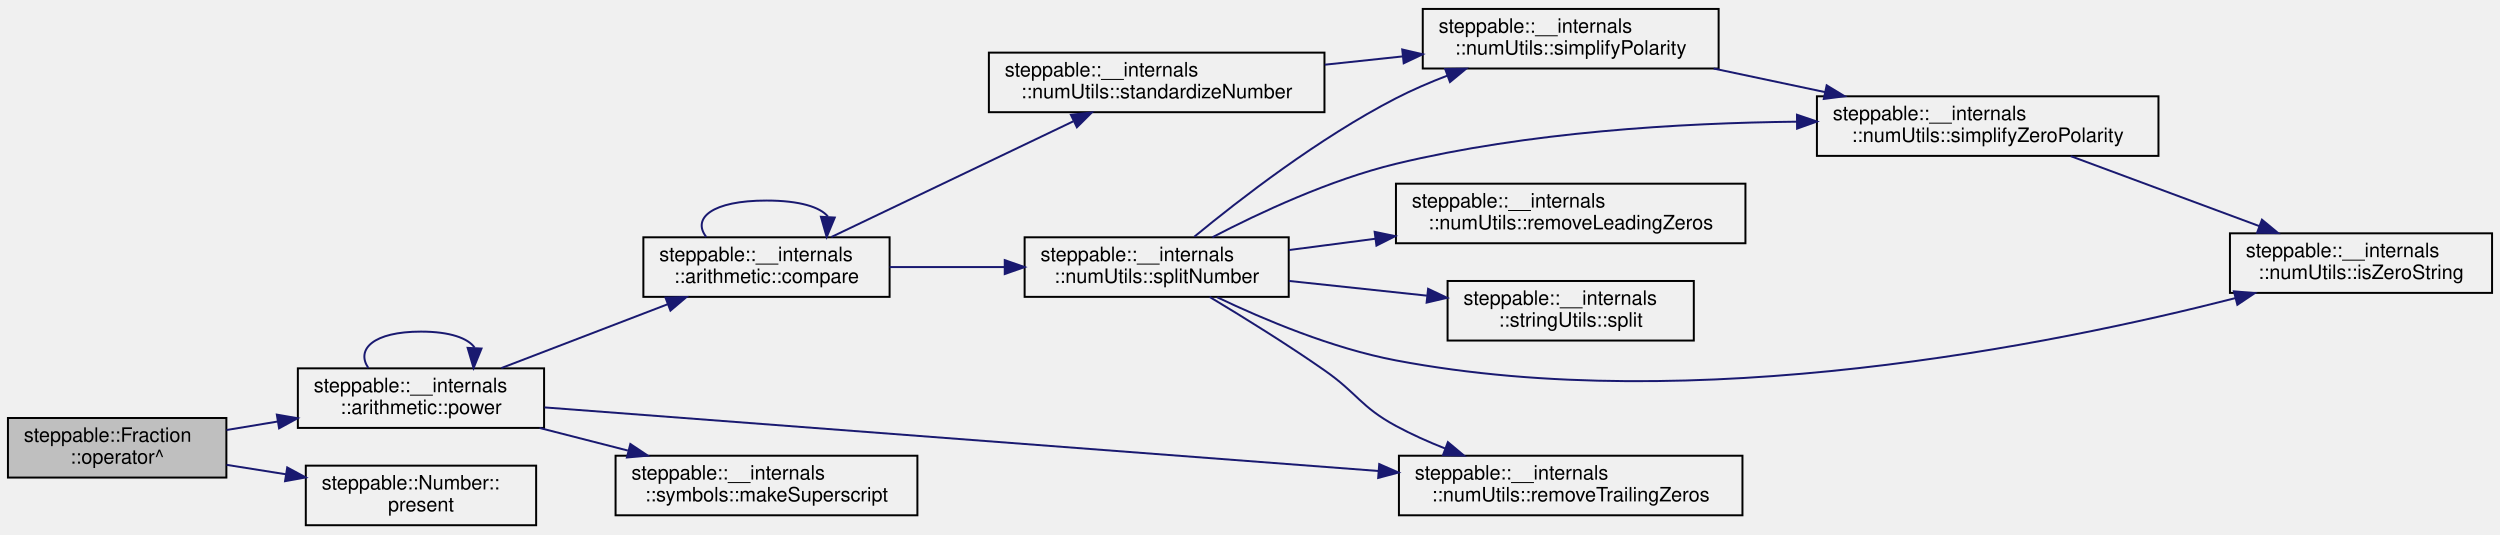
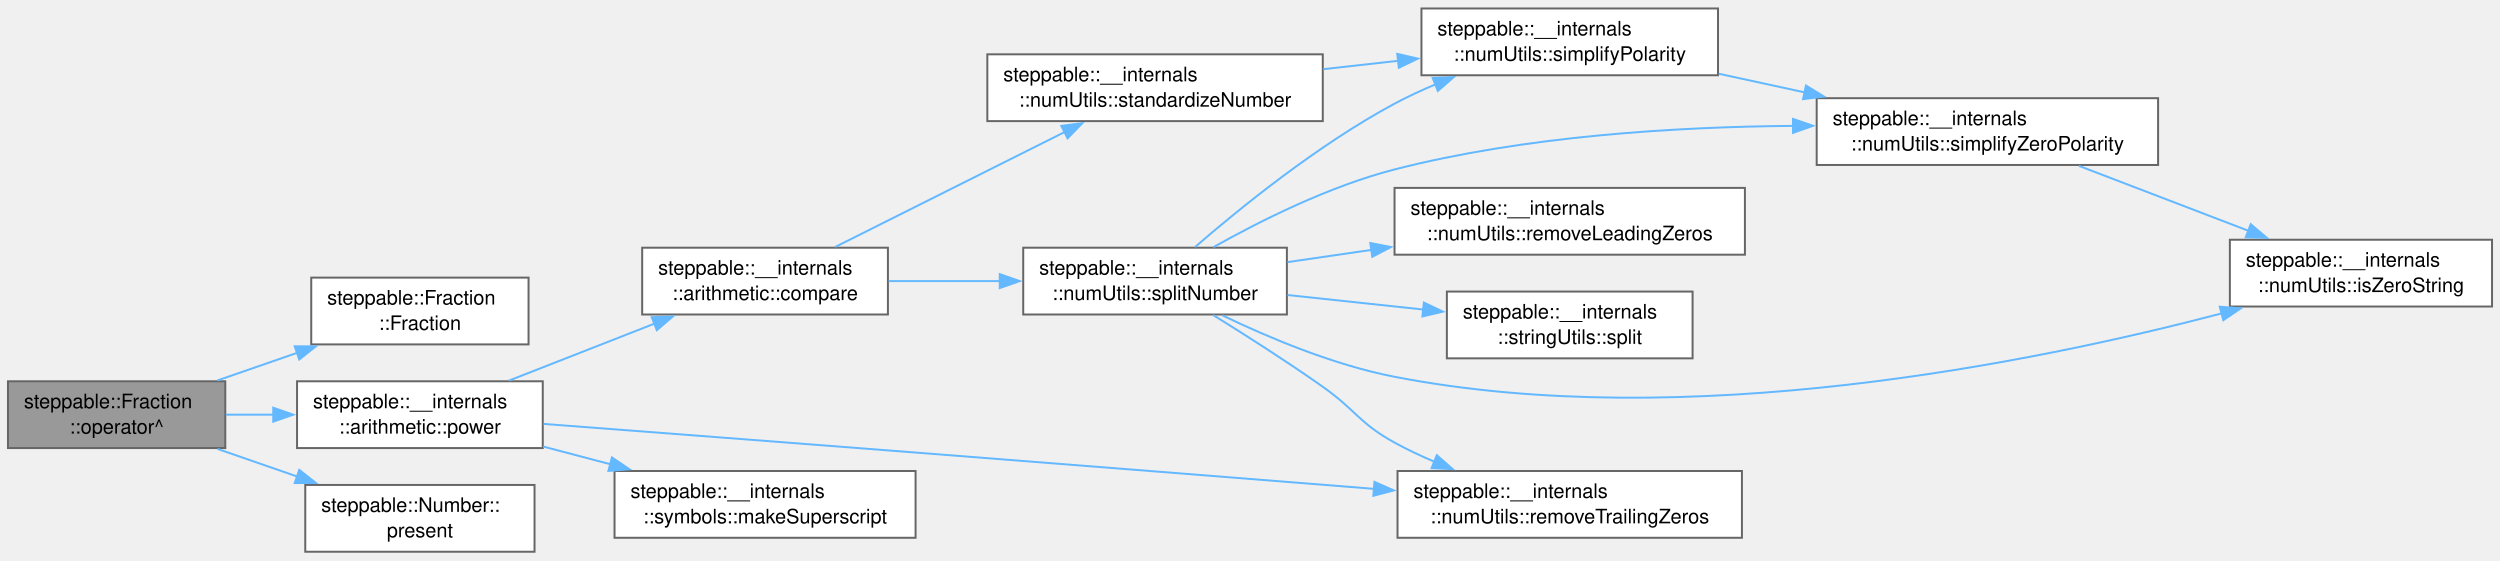
- <svg xmlns="http://www.w3.org/2000/svg" xmlns:xlink="http://www.w3.org/1999/xlink" width="1259pt" height="269pt" viewBox="0.00 0.00 1259.00 269.00">
-   <g id="graph0" class="graph" transform="scale(1 1) rotate(0) translate(4 265)">
-     <g id="node1" class="node">
-       <g id="a_node1">
+ <svg xmlns="http://www.w3.org/2000/svg" xmlns:xlink="http://www.w3.org/1999/xlink" width="1254pt" height="281pt" viewBox="0.00 0.00 1254.00 280.50">
+   <g id="graph0" class="graph" transform="scale(1 1) rotate(0) translate(4 276.5)">
+     <g id="Node000001" class="node">
+       <g id="a_Node000001">
        <a xlink:title="Raises the fraction to a power.">
-           <polygon fill="#bfbfbf" stroke="black" points="0,-24.5 0,-54.5 110,-54.5 110,-24.5 0,-24.5" />
-           <text text-anchor="start" x="8" y="-42.5" font-family="Helvetica,sans-Serif" font-size="10.00">steppable::Fraction</text>
-           <text text-anchor="middle" x="55" y="-31.5" font-family="Helvetica,sans-Serif" font-size="10.00">::operator^</text>
-         </a>
-       </g>
-     </g>
-     <g id="node2" class="node">
-       <g id="a_node2">
+           <polygon fill="#999999" stroke="#666666" points="109,-85.5 0,-85.5 0,-52 109,-52 109,-85.5" />
+           <text text-anchor="start" x="8" y="-72" font-family="Helvetica,sans-Serif" font-size="10.00">steppable::Fraction</text>
+           <text text-anchor="middle" x="54.5" y="-59.25" font-family="Helvetica,sans-Serif" font-size="10.00">::operator^</text>
+         </a>
+       </g>
+     </g>
+     <g id="Node000002" class="node">
+       <g id="a_Node000002">
+         <a xlink:href="classsteppable_1_1Fraction.html#ab5b4a2bd2c9223f2ea7bc5c699857aee" target="_top" xlink:title="Initializes a fraction with no top component and bottom component specified. By default,...">
+           <polygon fill="white" stroke="#666666" points="261.12,-137.5 152.12,-137.5 152.12,-104 261.12,-104 261.12,-137.5" />
+           <text text-anchor="start" x="160.12" y="-124" font-family="Helvetica,sans-Serif" font-size="10.00">steppable::Fraction</text>
+           <text text-anchor="middle" x="206.62" y="-111.25" font-family="Helvetica,sans-Serif" font-size="10.00">::Fraction</text>
+         </a>
+       </g>
+     </g>
+     <g id="edge1_Node000001_Node000002" class="edge">
+       <g id="a_edge1_Node000001_Node000002">
+         <a xlink:title=" ">
+           <path fill="none" stroke="#63b8ff" d="M105.07,-85.92C117.94,-90.38 131.95,-95.23 145.31,-99.86" />
+           <polygon fill="#63b8ff" stroke="#63b8ff" points="143.82,-103.05 154.42,-103.01 146.11,-96.43 143.82,-103.05" />
+         </a>
+       </g>
+     </g>
+     <g id="Node000003" class="node">
+       <g id="a_Node000003">
        <a xlink:href="namespacesteppable_1_1____internals_1_1arithmetic.html#a50acfa1ad06ce385943ddd207146c9e0" target="_top" xlink:title="Raises a string representation of a number to a power.">
-           <polygon fill="none" stroke="black" points="146,-49.5 146,-79.5 270,-79.5 270,-49.5 146,-49.5" />
-           <text text-anchor="start" x="154" y="-67.5" font-family="Helvetica,sans-Serif" font-size="10.00">steppable::__internals</text>
-           <text text-anchor="middle" x="208" y="-56.5" font-family="Helvetica,sans-Serif" font-size="10.00">::arithmetic::power</text>
-         </a>
-       </g>
-     </g>
-     <g id="edge1" class="edge">
-       <path fill="none" stroke="midnightblue" d="M110.09,-48.45C118.42,-49.83 127.13,-51.28 135.77,-52.71" />
-       <polygon fill="midnightblue" stroke="midnightblue" points="135.41,-56.2 145.85,-54.38 136.55,-49.29 135.41,-56.2" />
-     </g>
-     <g id="node13" class="node">
-       <g id="a_node13">
+           <polygon fill="white" stroke="#666666" points="268.25,-85.5 145,-85.5 145,-52 268.25,-52 268.25,-85.5" />
+           <text text-anchor="start" x="153" y="-72" font-family="Helvetica,sans-Serif" font-size="10.00">steppable::__internals</text>
+           <text text-anchor="middle" x="206.62" y="-59.25" font-family="Helvetica,sans-Serif" font-size="10.00">::arithmetic::power</text>
+         </a>
+       </g>
+     </g>
+     <g id="edge2_Node000001_Node000003" class="edge">
+       <g id="a_edge2_Node000001_Node000003">
+         <a xlink:title=" ">
+           <path fill="none" stroke="#63b8ff" d="M109.27,-68.75C117.05,-68.75 125.16,-68.75 133.23,-68.75" />
+           <polygon fill="#63b8ff" stroke="#63b8ff" points="133.06,-72.25 143.06,-68.75 133.06,-65.25 133.06,-72.25" />
+         </a>
+       </g>
+     </g>
+     <g id="Node000014" class="node">
+       <g id="a_Node000014">
        <a xlink:href="classsteppable_1_1Number.html#aa512ee40e93e4cd6b891fb6d6f76be2c" target="_top" xlink:title="Presents the number in a human-readable format.">
-           <polygon fill="none" stroke="black" points="150,-0.5 150,-30.5 266,-30.5 266,-0.5 150,-0.5" />
-           <text text-anchor="start" x="158" y="-18.5" font-family="Helvetica,sans-Serif" font-size="10.00">steppable::Number::</text>
-           <text text-anchor="middle" x="208" y="-7.5" font-family="Helvetica,sans-Serif" font-size="10.00">present</text>
-         </a>
-       </g>
-     </g>
-     <g id="edge18" class="edge">
-       <path fill="none" stroke="midnightblue" d="M110.09,-30.9C119.8,-29.36 130.02,-27.73 140.05,-26.14" />
-       <polygon fill="midnightblue" stroke="midnightblue" points="140.65,-29.59 149.97,-24.56 139.55,-22.68 140.65,-29.59" />
-     </g>
-     <g id="edge16" class="edge">
-       <path fill="none" stroke="midnightblue" d="M181.51,-79.66C175.12,-89.06 183.95,-98 208,-98 222.65,-98 231.66,-94.68 235.01,-89.96" />
-       <polygon fill="midnightblue" stroke="midnightblue" points="238.49,-89.47 234.49,-79.66 231.5,-89.82 238.49,-89.47" />
-     </g>
-     <g id="node3" class="node">
-       <g id="a_node3">
+           <polygon fill="white" stroke="#666666" points="264.12,-33.5 149.12,-33.5 149.12,0 264.12,0 264.12,-33.5" />
+           <text text-anchor="start" x="157.12" y="-20" font-family="Helvetica,sans-Serif" font-size="10.00">steppable::Number::</text>
+           <text text-anchor="middle" x="206.62" y="-7.25" font-family="Helvetica,sans-Serif" font-size="10.00">present</text>
+         </a>
+       </g>
+     </g>
+     <g id="edge17_Node000001_Node000014" class="edge">
+       <g id="a_edge17_Node000001_Node000014">
+         <a xlink:title=" ">
+           <path fill="none" stroke="#63b8ff" d="M105.07,-51.58C117.94,-47.12 131.95,-42.27 145.31,-37.64" />
+           <polygon fill="#63b8ff" stroke="#63b8ff" points="146.11,-41.07 154.42,-34.49 143.82,-34.45 146.11,-41.07" />
+         </a>
+       </g>
+     </g>
+     <g id="Node000004" class="node">
+       <g id="a_Node000004">
        <a xlink:href="namespacesteppable_1_1____internals_1_1arithmetic.html#a5e20e50f3da461a8f9d50b14afd68ea8" target="_top" xlink:title="Compares two string representations of numbers.">
-           <polygon fill="none" stroke="black" points="320,-115.5 320,-145.5 444,-145.5 444,-115.5 320,-115.5" />
-           <text text-anchor="start" x="328" y="-133.5" font-family="Helvetica,sans-Serif" font-size="10.00">steppable::__internals</text>
-           <text text-anchor="middle" x="382" y="-122.5" font-family="Helvetica,sans-Serif" font-size="10.00">::arithmetic::compare</text>
-         </a>
-       </g>
-     </g>
-     <g id="edge2" class="edge">
-       <path fill="none" stroke="midnightblue" d="M248.46,-79.64C273.37,-89.2 305.73,-101.62 332.25,-111.79" />
-       <polygon fill="midnightblue" stroke="midnightblue" points="331.13,-115.11 341.72,-115.43 333.64,-108.58 331.13,-115.11" />
-     </g>
-     <g id="node7" class="node">
-       <g id="a_node7">
+           <polygon fill="white" stroke="#666666" points="441.38,-152.5 318.12,-152.5 318.12,-119 441.38,-119 441.38,-152.5" />
+           <text text-anchor="start" x="326.12" y="-139" font-family="Helvetica,sans-Serif" font-size="10.00">steppable::__internals</text>
+           <text text-anchor="middle" x="379.75" y="-126.25" font-family="Helvetica,sans-Serif" font-size="10.00">::arithmetic::compare</text>
+         </a>
+       </g>
+     </g>
+     <g id="edge3_Node000003_Node000004" class="edge">
+       <g id="a_edge3_Node000003_Node000004">
+         <a xlink:title=" ">
+           <path fill="none" stroke="#63b8ff" d="M251.25,-85.83C273.49,-94.54 300.75,-105.21 324.35,-114.45" />
+           <polygon fill="#63b8ff" stroke="#63b8ff" points="322.91,-117.65 333.5,-118.03 325.46,-111.13 322.91,-117.65" />
+         </a>
+       </g>
+     </g>
+     <g id="Node000008" class="node">
+       <g id="a_Node000008">
        <a xlink:href="namespacesteppable_1_1____internals_1_1numUtils.html#a5d7e8d74d304a1ac7fc2ad4dbf5b40ae" target="_top" xlink:title=" ">
-           <polygon fill="none" stroke="black" points="700.5,-5.5 700.5,-35.5 873.5,-35.5 873.5,-5.5 700.5,-5.5" />
-           <text text-anchor="start" x="708.5" y="-23.5" font-family="Helvetica,sans-Serif" font-size="10.00">steppable::__internals</text>
-           <text text-anchor="middle" x="787" y="-12.5" font-family="Helvetica,sans-Serif" font-size="10.00">::numUtils::removeTrailingZeros</text>
-         </a>
-       </g>
-     </g>
-     <g id="edge17" class="edge">
-       <path fill="none" stroke="midnightblue" d="M270.2,-59.83C370.53,-52.18 570.73,-36.92 690.06,-27.82" />
-       <polygon fill="midnightblue" stroke="midnightblue" points="690.58,-31.29 700.28,-27.04 690.05,-24.31 690.58,-31.29" />
-     </g>
-     <g id="node12" class="node">
-       <g id="a_node12">
+           <polygon fill="white" stroke="#666666" points="869.75,-40.5 697,-40.5 697,-7 869.75,-7 869.75,-40.5" />
+           <text text-anchor="start" x="705" y="-27" font-family="Helvetica,sans-Serif" font-size="10.00">steppable::__internals</text>
+           <text text-anchor="middle" x="783.38" y="-14.25" font-family="Helvetica,sans-Serif" font-size="10.00">::numUtils::removeTrailingZeros</text>
+         </a>
+       </g>
+     </g>
+     <g id="edge16_Node000003_Node000008" class="edge">
+       <g id="a_edge16_Node000003_Node000008">
+         <a xlink:title=" ">
+           <path fill="none" stroke="#63b8ff" d="M268.69,-64.11C318.81,-60.29 391.63,-54.72 455.25,-49.75 532.54,-43.71 620.09,-36.75 685.16,-31.55" />
+           <polygon fill="#63b8ff" stroke="#63b8ff" points="685.43,-35.04 695.12,-30.75 684.87,-28.06 685.43,-35.04" />
+         </a>
+       </g>
+     </g>
+     <g id="Node000013" class="node">
+       <g id="a_Node000013">
        <a xlink:href="namespacesteppable_1_1____internals_1_1symbols.html#a746f88878c7cf9b2390e5836ff30ef40" target="_top" xlink:title="Create a superscript string from a normal string.">
-           <polygon fill="none" stroke="black" points="306,-5.5 306,-35.5 458,-35.5 458,-5.5 306,-5.5" />
-           <text text-anchor="start" x="314" y="-23.5" font-family="Helvetica,sans-Serif" font-size="10.00">steppable::__internals</text>
-           <text text-anchor="middle" x="382" y="-12.5" font-family="Helvetica,sans-Serif" font-size="10.00">::symbols::makeSuperscript</text>
-         </a>
-       </g>
-     </g>
-     <g id="edge15" class="edge">
-       <path fill="none" stroke="midnightblue" d="M267.71,-49.48C282.02,-45.82 297.46,-41.87 312.19,-38.1" />
-       <polygon fill="midnightblue" stroke="midnightblue" points="313.44,-41.4 322.26,-35.53 311.71,-34.61 313.44,-41.4" />
-     </g>
-     <g id="edge3" class="edge">
-       <path fill="none" stroke="midnightblue" d="M351.68,-145.66C344.36,-155.06 354.47,-164 382,-164 398.77,-164 409.08,-160.68 412.92,-155.96" />
-       <polygon fill="midnightblue" stroke="midnightblue" points="416.39,-155.44 412.32,-145.66 409.41,-155.84 416.39,-155.44" />
-     </g>
-     <g id="node4" class="node">
-       <g id="a_node4">
+           <polygon fill="white" stroke="#666666" points="455.25,-40.5 304.25,-40.5 304.25,-7 455.25,-7 455.25,-40.5" />
+           <text text-anchor="start" x="312.25" y="-27" font-family="Helvetica,sans-Serif" font-size="10.00">steppable::__internals</text>
+           <text text-anchor="middle" x="379.75" y="-14.25" font-family="Helvetica,sans-Serif" font-size="10.00">::symbols::makeSuperscript</text>
+         </a>
+       </g>
+     </g>
+     <g id="edge15_Node000003_Node000013" class="edge">
+       <g id="a_edge15_Node000003_Node000013">
+         <a xlink:title=" ">
+           <path fill="none" stroke="#63b8ff" d="M268.44,-52.76C279.43,-49.87 291.02,-46.82 302.39,-43.83" />
+           <polygon fill="#63b8ff" stroke="#63b8ff" points="302.95,-47.3 311.73,-41.37 301.17,-40.53 302.95,-47.3" />
+         </a>
+       </g>
+     </g>
+     <g id="Node000005" class="node">
+       <g id="a_Node000005">
        <a xlink:href="namespacesteppable_1_1____internals_1_1numUtils.html#a6ec6b1fba5358e4335ddce9d58ad60ff" target="_top" xlink:title=" ">
-           <polygon fill="none" stroke="black" points="512,-115.5 512,-145.5 645,-145.5 645,-115.5 512,-115.5" />
-           <text text-anchor="start" x="520" y="-133.5" font-family="Helvetica,sans-Serif" font-size="10.00">steppable::__internals</text>
-           <text text-anchor="middle" x="578.5" y="-122.5" font-family="Helvetica,sans-Serif" font-size="10.00">::numUtils::splitNumber</text>
-         </a>
-       </g>
-     </g>
-     <g id="edge4" class="edge">
-       <path fill="none" stroke="midnightblue" d="M444.01,-130.5C462.33,-130.5 482.65,-130.5 501.8,-130.5" />
-       <polygon fill="midnightblue" stroke="midnightblue" points="501.99,-134 511.99,-130.5 501.99,-127 501.99,-134" />
-     </g>
-     <g id="node11" class="node">
-       <g id="a_node11">
+           <polygon fill="white" stroke="#666666" points="641.5,-152.5 509.25,-152.5 509.25,-119 641.5,-119 641.5,-152.5" />
+           <text text-anchor="start" x="517.25" y="-139" font-family="Helvetica,sans-Serif" font-size="10.00">steppable::__internals</text>
+           <text text-anchor="middle" x="575.38" y="-126.25" font-family="Helvetica,sans-Serif" font-size="10.00">::numUtils::splitNumber</text>
+         </a>
+       </g>
+     </g>
+     <g id="edge4_Node000004_Node000005" class="edge">
+       <g id="a_edge4_Node000004_Node000005">
+         <a xlink:title=" ">
+           <path fill="none" stroke="#63b8ff" d="M441.75,-135.75C459.47,-135.75 479.05,-135.75 497.6,-135.75" />
+           <polygon fill="#63b8ff" stroke="#63b8ff" points="497.48,-139.25 507.48,-135.75 497.48,-132.25 497.48,-139.25" />
+         </a>
+       </g>
+     </g>
+     <g id="Node000012" class="node">
+       <g id="a_Node000012">
        <a xlink:href="namespacesteppable_1_1____internals_1_1numUtils.html#a97316c4c4bc4640d519cec4841c7b0e9" target="_top" xlink:title="Standardizes a number string.">
-           <polygon fill="none" stroke="black" points="494,-208.5 494,-238.5 663,-238.5 663,-208.5 494,-208.5" />
-           <text text-anchor="start" x="502" y="-226.5" font-family="Helvetica,sans-Serif" font-size="10.00">steppable::__internals</text>
-           <text text-anchor="middle" x="578.5" y="-215.5" font-family="Helvetica,sans-Serif" font-size="10.00">::numUtils::standardizeNumber</text>
-         </a>
-       </g>
-     </g>
-     <g id="edge13" class="edge">
-       <path fill="none" stroke="midnightblue" d="M414.68,-145.65C447.88,-161.52 500.17,-186.53 536.5,-203.9" />
-       <polygon fill="midnightblue" stroke="midnightblue" points="535.3,-207.2 545.83,-208.36 538.32,-200.89 535.3,-207.2" />
-     </g>
-     <g id="node5" class="node">
-       <g id="a_node5">
+           <polygon fill="white" stroke="#666666" points="659.5,-249.5 491.25,-249.5 491.25,-216 659.5,-216 659.5,-249.5" />
+           <text text-anchor="start" x="499.25" y="-236" font-family="Helvetica,sans-Serif" font-size="10.00">steppable::__internals</text>
+           <text text-anchor="middle" x="575.38" y="-223.25" font-family="Helvetica,sans-Serif" font-size="10.00">::numUtils::standardizeNumber</text>
+         </a>
+       </g>
+     </g>
+     <g id="edge13_Node000004_Node000012" class="edge">
+       <g id="a_edge13_Node000004_Node000012">
+         <a xlink:title=" ">
+           <path fill="none" stroke="#63b8ff" d="M414.92,-152.87C447.03,-168.96 495.26,-193.12 530.27,-210.65" />
+           <polygon fill="#63b8ff" stroke="#63b8ff" points="528.36,-213.61 538.87,-214.96 531.49,-207.35 528.36,-213.61" />
+         </a>
+       </g>
+     </g>
+     <g id="Node000006" class="node">
+       <g id="a_Node000006">
        <a xlink:href="namespacesteppable_1_1____internals_1_1numUtils.html#afce13d9dd949a08a7e75b27246a276b2" target="_top" xlink:title="Checks if a given string is a zero string.">
-           <polygon fill="none" stroke="black" points="1119,-117.5 1119,-147.5 1251,-147.5 1251,-117.5 1119,-117.5" />
-           <text text-anchor="start" x="1127" y="-135.5" font-family="Helvetica,sans-Serif" font-size="10.00">steppable::__internals</text>
-           <text text-anchor="middle" x="1185" y="-124.5" font-family="Helvetica,sans-Serif" font-size="10.00">::numUtils::isZeroString</text>
-         </a>
-       </g>
-     </g>
-     <g id="edge5" class="edge">
-       <path fill="none" stroke="midnightblue" d="M609.02,-115.28C632.65,-104 667.02,-89.56 699,-83.5 849.22,-55.02 1028.97,-91.14 1121.75,-114.87" />
-       <polygon fill="midnightblue" stroke="midnightblue" points="1120.98,-118.29 1131.54,-117.41 1122.74,-111.51 1120.98,-118.29" />
-     </g>
-     <g id="node6" class="node">
-       <g id="a_node6">
+           <polygon fill="white" stroke="#666666" points="1246,-156.5 1114.5,-156.5 1114.5,-123 1246,-123 1246,-156.5" />
+           <text text-anchor="start" x="1122.5" y="-143" font-family="Helvetica,sans-Serif" font-size="10.00">steppable::__internals</text>
+           <text text-anchor="middle" x="1180.25" y="-130.25" font-family="Helvetica,sans-Serif" font-size="10.00">::numUtils::isZeroString</text>
+         </a>
+       </g>
+     </g>
+     <g id="edge5_Node000005_Node000006" class="edge">
+       <g id="a_edge5_Node000005_Node000006">
+         <a xlink:title=" ">
+           <path fill="none" stroke="#63b8ff" d="M609.21,-118.53C632.57,-107.29 665.07,-93.65 695.5,-87.75 841.72,-59.4 1016.02,-94.77 1110.34,-119.54" />
+           <polygon fill="#63b8ff" stroke="#63b8ff" points="1109.42,-122.91 1119.98,-122.11 1111.22,-116.15 1109.42,-122.91" />
+         </a>
+       </g>
+     </g>
+     <g id="Node000007" class="node">
+       <g id="a_Node000007">
        <a xlink:href="namespacesteppable_1_1____internals_1_1numUtils.html#a3d4e1e21ccf1afecd766d3152df87212" target="_top" xlink:title=" ">
-           <polygon fill="none" stroke="black" points="699,-142.5 699,-172.5 875,-172.5 875,-142.5 699,-142.5" />
-           <text text-anchor="start" x="707" y="-160.5" font-family="Helvetica,sans-Serif" font-size="10.00">steppable::__internals</text>
-           <text text-anchor="middle" x="787" y="-149.5" font-family="Helvetica,sans-Serif" font-size="10.00">::numUtils::removeLeadingZeros</text>
-         </a>
-       </g>
-     </g>
-     <g id="edge6" class="edge">
-       <path fill="none" stroke="midnightblue" d="M645.12,-139.08C658.94,-140.89 673.8,-142.83 688.5,-144.75" />
-       <polygon fill="midnightblue" stroke="midnightblue" points="688.27,-148.25 698.64,-146.08 689.18,-141.31 688.27,-148.25" />
-     </g>
-     <g id="edge7" class="edge">
-       <path fill="none" stroke="midnightblue" d="M605.15,-115.47C621.9,-105.43 644.09,-91.69 663,-78.5 679.63,-66.9 681.18,-60.16 699,-50.5 706.76,-46.3 715.22,-42.51 723.71,-39.16" />
-       <polygon fill="midnightblue" stroke="midnightblue" points="725.16,-42.35 733.28,-35.56 722.69,-35.8 725.16,-42.35" />
-     </g>
-     <g id="node8" class="node">
-       <g id="a_node8">
+           <polygon fill="white" stroke="#666666" points="871.25,-182.5 695.5,-182.5 695.5,-149 871.25,-149 871.25,-182.5" />
+           <text text-anchor="start" x="703.5" y="-169" font-family="Helvetica,sans-Serif" font-size="10.00">steppable::__internals</text>
+           <text text-anchor="middle" x="783.38" y="-156.25" font-family="Helvetica,sans-Serif" font-size="10.00">::numUtils::removeLeadingZeros</text>
+         </a>
+       </g>
+     </g>
+     <g id="edge6_Node000005_Node000007" class="edge">
+       <g id="a_edge6_Node000005_Node000007">
+         <a xlink:title=" ">
+           <path fill="none" stroke="#63b8ff" d="M641.84,-145.28C655.22,-147.23 669.59,-149.33 683.84,-151.4" />
+           <polygon fill="#63b8ff" stroke="#63b8ff" points="683.33,-154.86 693.73,-152.84 684.34,-147.94 683.33,-154.86" />
+         </a>
+       </g>
+     </g>
+     <g id="edge7_Node000005_Node000008" class="edge">
+       <g id="a_edge7_Node000005_Node000008">
+         <a xlink:title=" ">
+           <path fill="none" stroke="#63b8ff" d="M604.51,-118.72C620.82,-108.63 641.6,-95.38 659.5,-82.75 676.06,-71.07 677.73,-64.5 695.5,-54.75 701.91,-51.23 708.81,-47.98 715.8,-45.01" />
+           <polygon fill="#63b8ff" stroke="#63b8ff" points="716.71,-48.42 724.67,-41.44 714.09,-41.93 716.71,-48.42" />
+         </a>
+       </g>
+     </g>
+     <g id="Node000009" class="node">
+       <g id="a_Node000009">
        <a xlink:href="namespacesteppable_1_1____internals_1_1numUtils.html#a32fc3a968fc9629ed8616c539e840472" target="_top" xlink:title="Simplifies a string with non-standard polarity (e.g., –1, —1, etc.).">
-           <polygon fill="none" stroke="black" points="712.5,-230.5 712.5,-260.5 861.5,-260.5 861.5,-230.5 712.5,-230.5" />
-           <text text-anchor="start" x="720.5" y="-248.5" font-family="Helvetica,sans-Serif" font-size="10.00">steppable::__internals</text>
-           <text text-anchor="middle" x="787" y="-237.5" font-family="Helvetica,sans-Serif" font-size="10.00">::numUtils::simplifyPolarity</text>
-         </a>
-       </g>
-     </g>
-     <g id="edge8" class="edge">
-       <path fill="none" stroke="midnightblue" d="M597.47,-145.8C619.97,-164.35 660.29,-195.58 699,-215.5 707.14,-219.69 715.99,-223.5 724.83,-226.9" />
-       <polygon fill="midnightblue" stroke="midnightblue" points="723.79,-230.25 734.38,-230.43 726.21,-223.68 723.79,-230.25" />
-     </g>
-     <g id="node9" class="node">
-       <g id="a_node9">
+           <polygon fill="white" stroke="#666666" points="857.75,-272.5 709,-272.5 709,-239 857.75,-239 857.75,-272.5" />
+           <text text-anchor="start" x="717" y="-259" font-family="Helvetica,sans-Serif" font-size="10.00">steppable::__internals</text>
+           <text text-anchor="middle" x="783.38" y="-246.25" font-family="Helvetica,sans-Serif" font-size="10.00">::numUtils::simplifyPolarity</text>
+         </a>
+       </g>
+     </g>
+     <g id="edge8_Node000005_Node000009" class="edge">
+       <g id="a_edge8_Node000005_Node000009">
+         <a xlink:title=" ">
+           <path fill="none" stroke="#63b8ff" d="M595.38,-152.8C617.92,-172.33 657.28,-204.25 695.5,-224.75 702.04,-228.26 709.06,-231.51 716.18,-234.49" />
+           <polygon fill="#63b8ff" stroke="#63b8ff" points="714.63,-237.64 725.21,-238.09 717.22,-231.14 714.63,-237.64" />
+         </a>
+       </g>
+     </g>
+     <g id="Node000010" class="node">
+       <g id="a_Node000010">
        <a xlink:href="namespacesteppable_1_1____internals_1_1numUtils.html#a5e6d1c6139edf65f76c0bd6aeba82066" target="_top" xlink:title="Simplifies a string that represents a number with non-standard polarity.">
-           <polygon fill="none" stroke="black" points="911,-186.5 911,-216.5 1083,-216.5 1083,-186.5 911,-186.5" />
-           <text text-anchor="start" x="919" y="-204.5" font-family="Helvetica,sans-Serif" font-size="10.00">steppable::__internals</text>
-           <text text-anchor="middle" x="997" y="-193.5" font-family="Helvetica,sans-Serif" font-size="10.00">::numUtils::simplifyZeroPolarity</text>
-         </a>
-       </g>
-     </g>
-     <g id="edge11" class="edge">
-       <path fill="none" stroke="midnightblue" d="M606.56,-145.52C630.18,-157.82 665.79,-174.47 699,-182.5 765.23,-198.51 842.03,-203.07 900.95,-203.72" />
-       <polygon fill="midnightblue" stroke="midnightblue" points="900.96,-207.22 910.99,-203.8 901.01,-200.22 900.96,-207.22" />
-     </g>
-     <g id="node10" class="node">
-       <g id="a_node10">
+           <polygon fill="white" stroke="#666666" points="1078.5,-227.5 907.25,-227.5 907.25,-194 1078.5,-194 1078.5,-227.5" />
+           <text text-anchor="start" x="915.25" y="-214" font-family="Helvetica,sans-Serif" font-size="10.00">steppable::__internals</text>
+           <text text-anchor="middle" x="992.88" y="-201.25" font-family="Helvetica,sans-Serif" font-size="10.00">::numUtils::simplifyZeroPolarity</text>
+         </a>
+       </g>
+     </g>
+     <g id="edge11_Node000005_Node000010" class="edge">
+       <g id="a_edge11_Node000005_Node000010">
+         <a xlink:title=" ">
+           <path fill="none" stroke="#63b8ff" d="M604.6,-152.74C628.05,-165.93 662.74,-183.33 695.5,-191.75 760.81,-208.55 836.73,-213.14 895.39,-213.61" />
+           <polygon fill="#63b8ff" stroke="#63b8ff" points="895.36,-217.11 905.37,-213.65 895.38,-210.11 895.36,-217.11" />
+         </a>
+       </g>
+     </g>
+     <g id="Node000011" class="node">
+       <g id="a_Node000011">
        <a xlink:href="namespacesteppable_1_1____internals_1_1stringUtils.html#a2600efb348f0dd19cc0068946d06b1b7" target="_top" xlink:title="Splits a string into substrings based on a separator.">
-           <polygon fill="none" stroke="black" points="725,-93.5 725,-123.5 849,-123.5 849,-93.5 725,-93.5" />
-           <text text-anchor="start" x="733" y="-111.5" font-family="Helvetica,sans-Serif" font-size="10.00">steppable::__internals</text>
-           <text text-anchor="middle" x="787" y="-100.5" font-family="Helvetica,sans-Serif" font-size="10.00">::stringUtils::split</text>
-         </a>
-       </g>
-     </g>
-     <g id="edge12" class="edge">
-       <path fill="none" stroke="midnightblue" d="M645.12,-123.51C667.24,-121.15 692.03,-118.51 714.58,-116.11" />
-       <polygon fill="midnightblue" stroke="midnightblue" points="715.19,-119.56 724.76,-115.02 714.45,-112.6 715.19,-119.56" />
-     </g>
-     <g id="edge9" class="edge">
-       <path fill="none" stroke="midnightblue" d="M859,-230.48C877.06,-226.66 896.59,-222.53 915.1,-218.61" />
-       <polygon fill="midnightblue" stroke="midnightblue" points="915.91,-222.02 924.97,-216.53 914.46,-215.17 915.91,-222.02" />
-     </g>
-     <g id="edge10" class="edge">
-       <path fill="none" stroke="midnightblue" d="M1038.82,-186.36C1066.8,-175.98 1104.1,-162.14 1133.89,-151.09" />
-       <polygon fill="midnightblue" stroke="midnightblue" points="1135.12,-154.37 1143.28,-147.61 1132.68,-147.8 1135.12,-154.37" />
-     </g>
-     <g id="edge14" class="edge">
-       <path fill="none" stroke="midnightblue" d="M663.19,-232.42C676.07,-233.79 689.37,-235.21 702.26,-236.58" />
-       <polygon fill="midnightblue" stroke="midnightblue" points="702.16,-240.09 712.48,-237.67 702.91,-233.13 702.16,-240.09" />
+           <polygon fill="white" stroke="#666666" points="845,-130.5 721.75,-130.5 721.75,-97 845,-97 845,-130.5" />
+           <text text-anchor="start" x="729.75" y="-117" font-family="Helvetica,sans-Serif" font-size="10.00">steppable::__internals</text>
+           <text text-anchor="middle" x="783.38" y="-104.25" font-family="Helvetica,sans-Serif" font-size="10.00">::stringUtils::split</text>
+         </a>
+       </g>
+     </g>
+     <g id="edge12_Node000005_Node000011" class="edge">
+       <g id="a_edge12_Node000005_Node000011">
+         <a xlink:title=" ">
+           <path fill="none" stroke="#63b8ff" d="M641.84,-128.76C663.51,-126.44 687.75,-123.86 709.91,-121.49" />
+           <polygon fill="#63b8ff" stroke="#63b8ff" points="710.21,-124.98 719.78,-120.43 709.47,-118.02 710.21,-124.98" />
+         </a>
+       </g>
+     </g>
+     <g id="edge9_Node000009_Node000010" class="edge">
+       <g id="a_edge9_Node000009_Node000010">
+         <a xlink:title=" ">
+           <path fill="none" stroke="#63b8ff" d="M858.12,-239.76C872.13,-236.72 886.95,-233.51 901.41,-230.37" />
+           <polygon fill="#63b8ff" stroke="#63b8ff" points="901.88,-233.85 910.91,-228.31 900.4,-227.01 901.88,-233.85" />
+         </a>
+       </g>
+     </g>
+     <g id="edge10_Node000010_Node000006" class="edge">
+       <g id="a_edge10_Node000010_Node000006">
+         <a xlink:title=" ">
+           <path fill="none" stroke="#63b8ff" d="M1038.75,-193.56C1064.38,-183.74 1096.74,-171.35 1123.94,-160.94" />
+           <polygon fill="#63b8ff" stroke="#63b8ff" points="1124.97,-164.29 1133.05,-157.44 1122.46,-157.75 1124.97,-164.29" />
+         </a>
+       </g>
+     </g>
+     <g id="edge14_Node000012_Node000009" class="edge">
+       <g id="a_edge14_Node000012_Node000009">
+         <a xlink:title=" ">
+           <path fill="none" stroke="#63b8ff" d="M659.87,-242.07C672.25,-243.45 685.02,-244.88 697.43,-246.27" />
+           <polygon fill="#63b8ff" stroke="#63b8ff" points="696.87,-249.73 707.2,-247.36 697.65,-242.77 696.87,-249.73" />
+         </a>
+       </g>
    </g>
  </g>
</svg>
